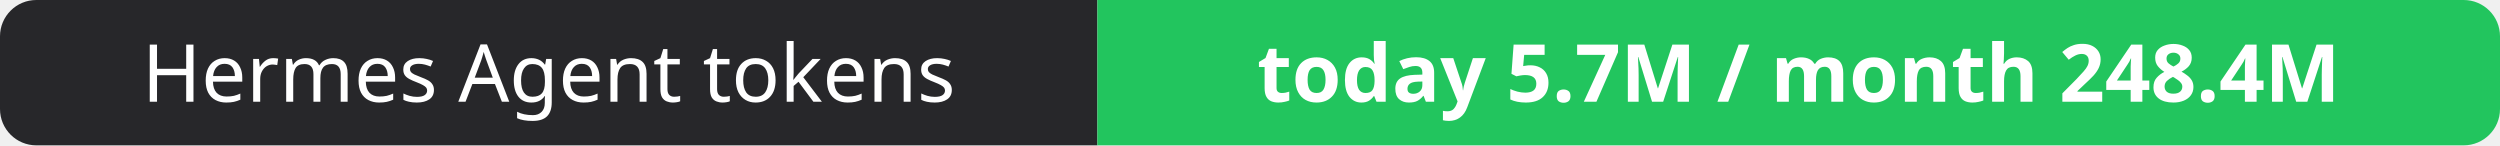
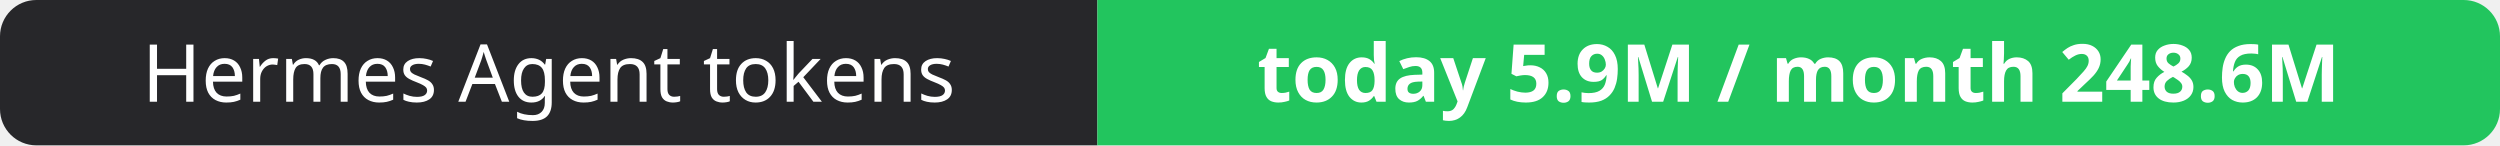
- <svg xmlns="http://www.w3.org/2000/svg" width="344" height="20" role="img" aria-label="Hermes Agent tokens: today 5.7M / month 248.4M">
+ <svg xmlns="http://www.w3.org/2000/svg" width="344" height="20" role="img" aria-label="Hermes Agent tokens: today 5.9M / month 248.6M">
  <clipPath id="r">
    <rect width="344" height="20" rx="5" fill="#fff" />
  </clipPath>
  <g clip-path="url(#r)">
    <rect width="151" height="20" fill="#27272a" />
    <rect x="151" width="193" height="20" fill="#22c55e" />
  </g>
  <g fill="#fff" text-anchor="middle" font-family="Verdana,Geneva,sans-serif" font-size="11">
    <text x="75.5" y="14">Hermes Agent tokens</text>
-     <text x="247.5" y="14" font-weight="700">today 5.7M / month 248.4M</text>
+     <text x="247.5" y="14" font-weight="700">today 5.9M / month 248.6M</text>
  </g>
</svg>
